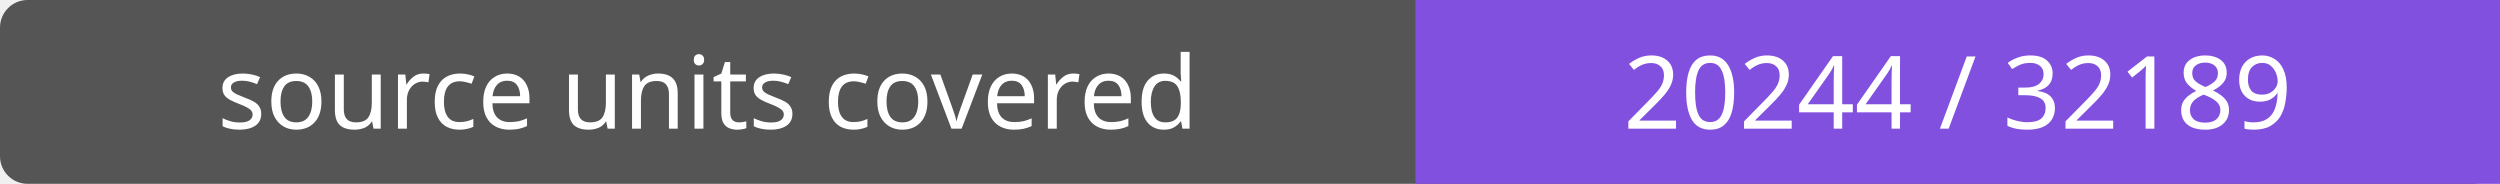
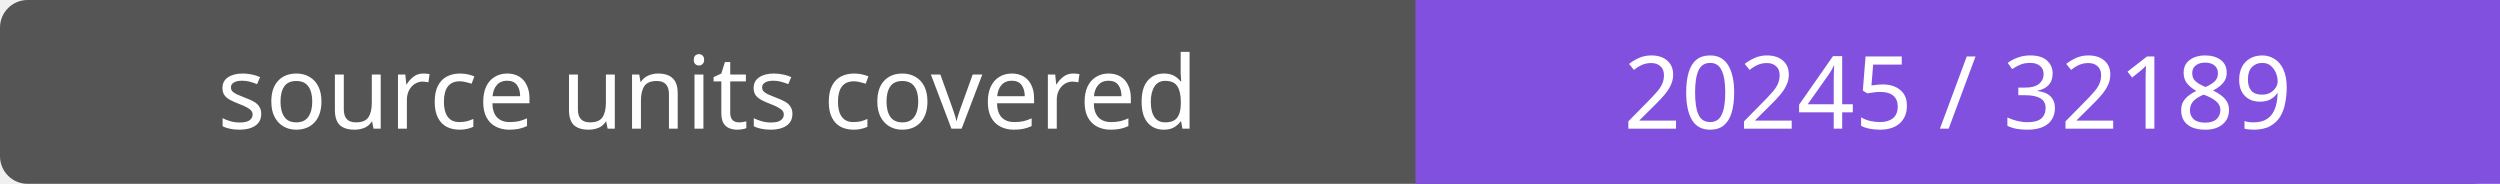
- <svg xmlns="http://www.w3.org/2000/svg" width="272" height="20" role="img" aria-label="source units covered: 20244 / 32189">
+ <svg xmlns="http://www.w3.org/2000/svg" width="272" height="20" role="img" aria-label="source units covered: 20245 / 32189">
  <rect width="272" height="20" rx="3" fill="#555" />
  <path fill="#8250df" d="M154 0h118v20H154z" />
  <g fill="#fff" text-anchor="middle" font-family="Verdana,sans-serif" font-size="11">
    <text x="77.0" y="14">source units covered</text>
-     <text x="213.0" y="14">20244 / 32189</text>
+     <text x="213.0" y="14">20245 / 32189</text>
  </g>
</svg>
